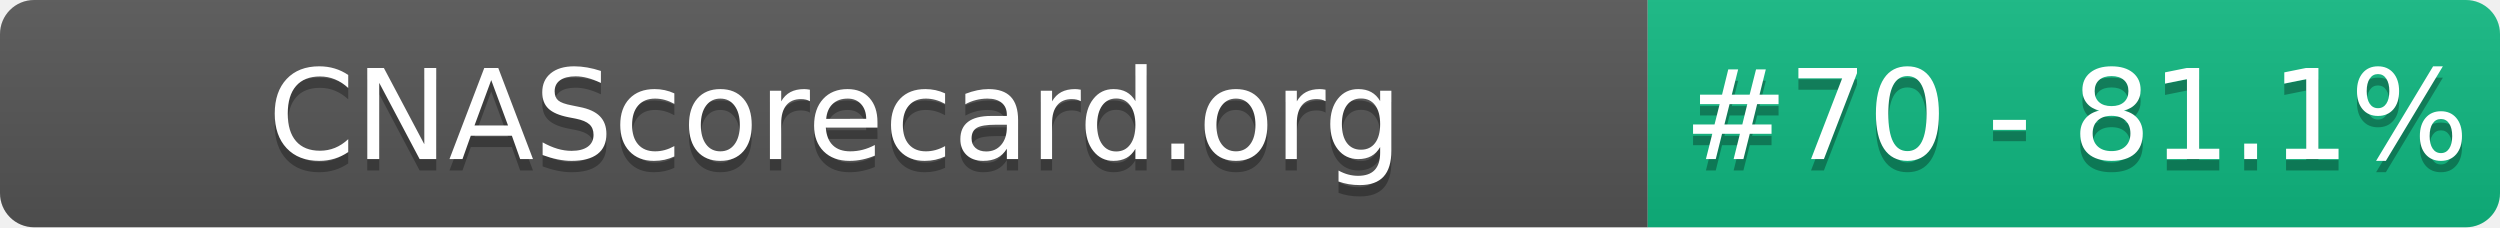
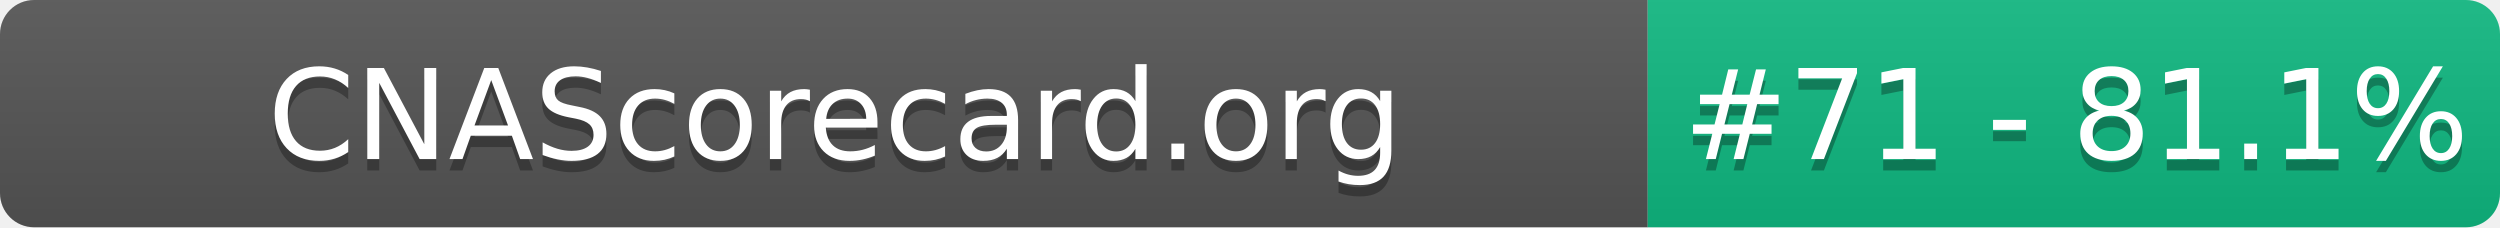
- <svg xmlns="http://www.w3.org/2000/svg" width="220" height="20" role="img" aria-label="CNAScorecard.org: #70 - 81.1%">
+ <svg xmlns="http://www.w3.org/2000/svg" width="220" height="20" role="img" aria-label="CNAScorecard.org: #71 - 81.1%">
  <linearGradient id="s" x2="0" y2="100%">
    <stop offset="0" stop-color="#bbb" stop-opacity=".1" />
    <stop offset="1" stop-opacity=".1" />
  </linearGradient>
  <clipPath id="r">
    <rect width="220" height="20" rx="3" fill="#fff" />
  </clipPath>
  <g clip-path="url(#r)">
    <rect width="145" height="20" fill="#555" />
    <rect x="145" width="75" height="20" fill="#10B981" />
    <rect width="220" height="20" fill="url(#s)" />
  </g>
  <g fill="#fff" text-anchor="middle" font-family="Verdana,Geneva,DejaVu Sans,sans-serif" text-rendering="geometricPrecision" font-size="110">
    <text aria-hidden="true" x="735" y="150" fill="#010101" fill-opacity=".3" transform="scale(.1)" textLength="1350">CNAScorecard.org</text>
    <text x="735" y="140" transform="scale(.1)" fill="#fff" textLength="1350">CNAScorecard.org</text>
-     <text aria-hidden="true" x="1827" y="150" fill="#010101" fill-opacity=".3" transform="scale(.1)" textLength="605">#70 - 81.1%</text>
-     <text x="1827" y="140" transform="scale(.1)" fill="#fff" textLength="605">#70 - 81.1%</text>
+     <text aria-hidden="true" x="1827" y="150" fill="#010101" fill-opacity=".3" transform="scale(.1)" textLength="605">#71 - 81.1%</text>
+     <text x="1827" y="140" transform="scale(.1)" fill="#fff" textLength="605">#71 - 81.1%</text>
  </g>
</svg>
